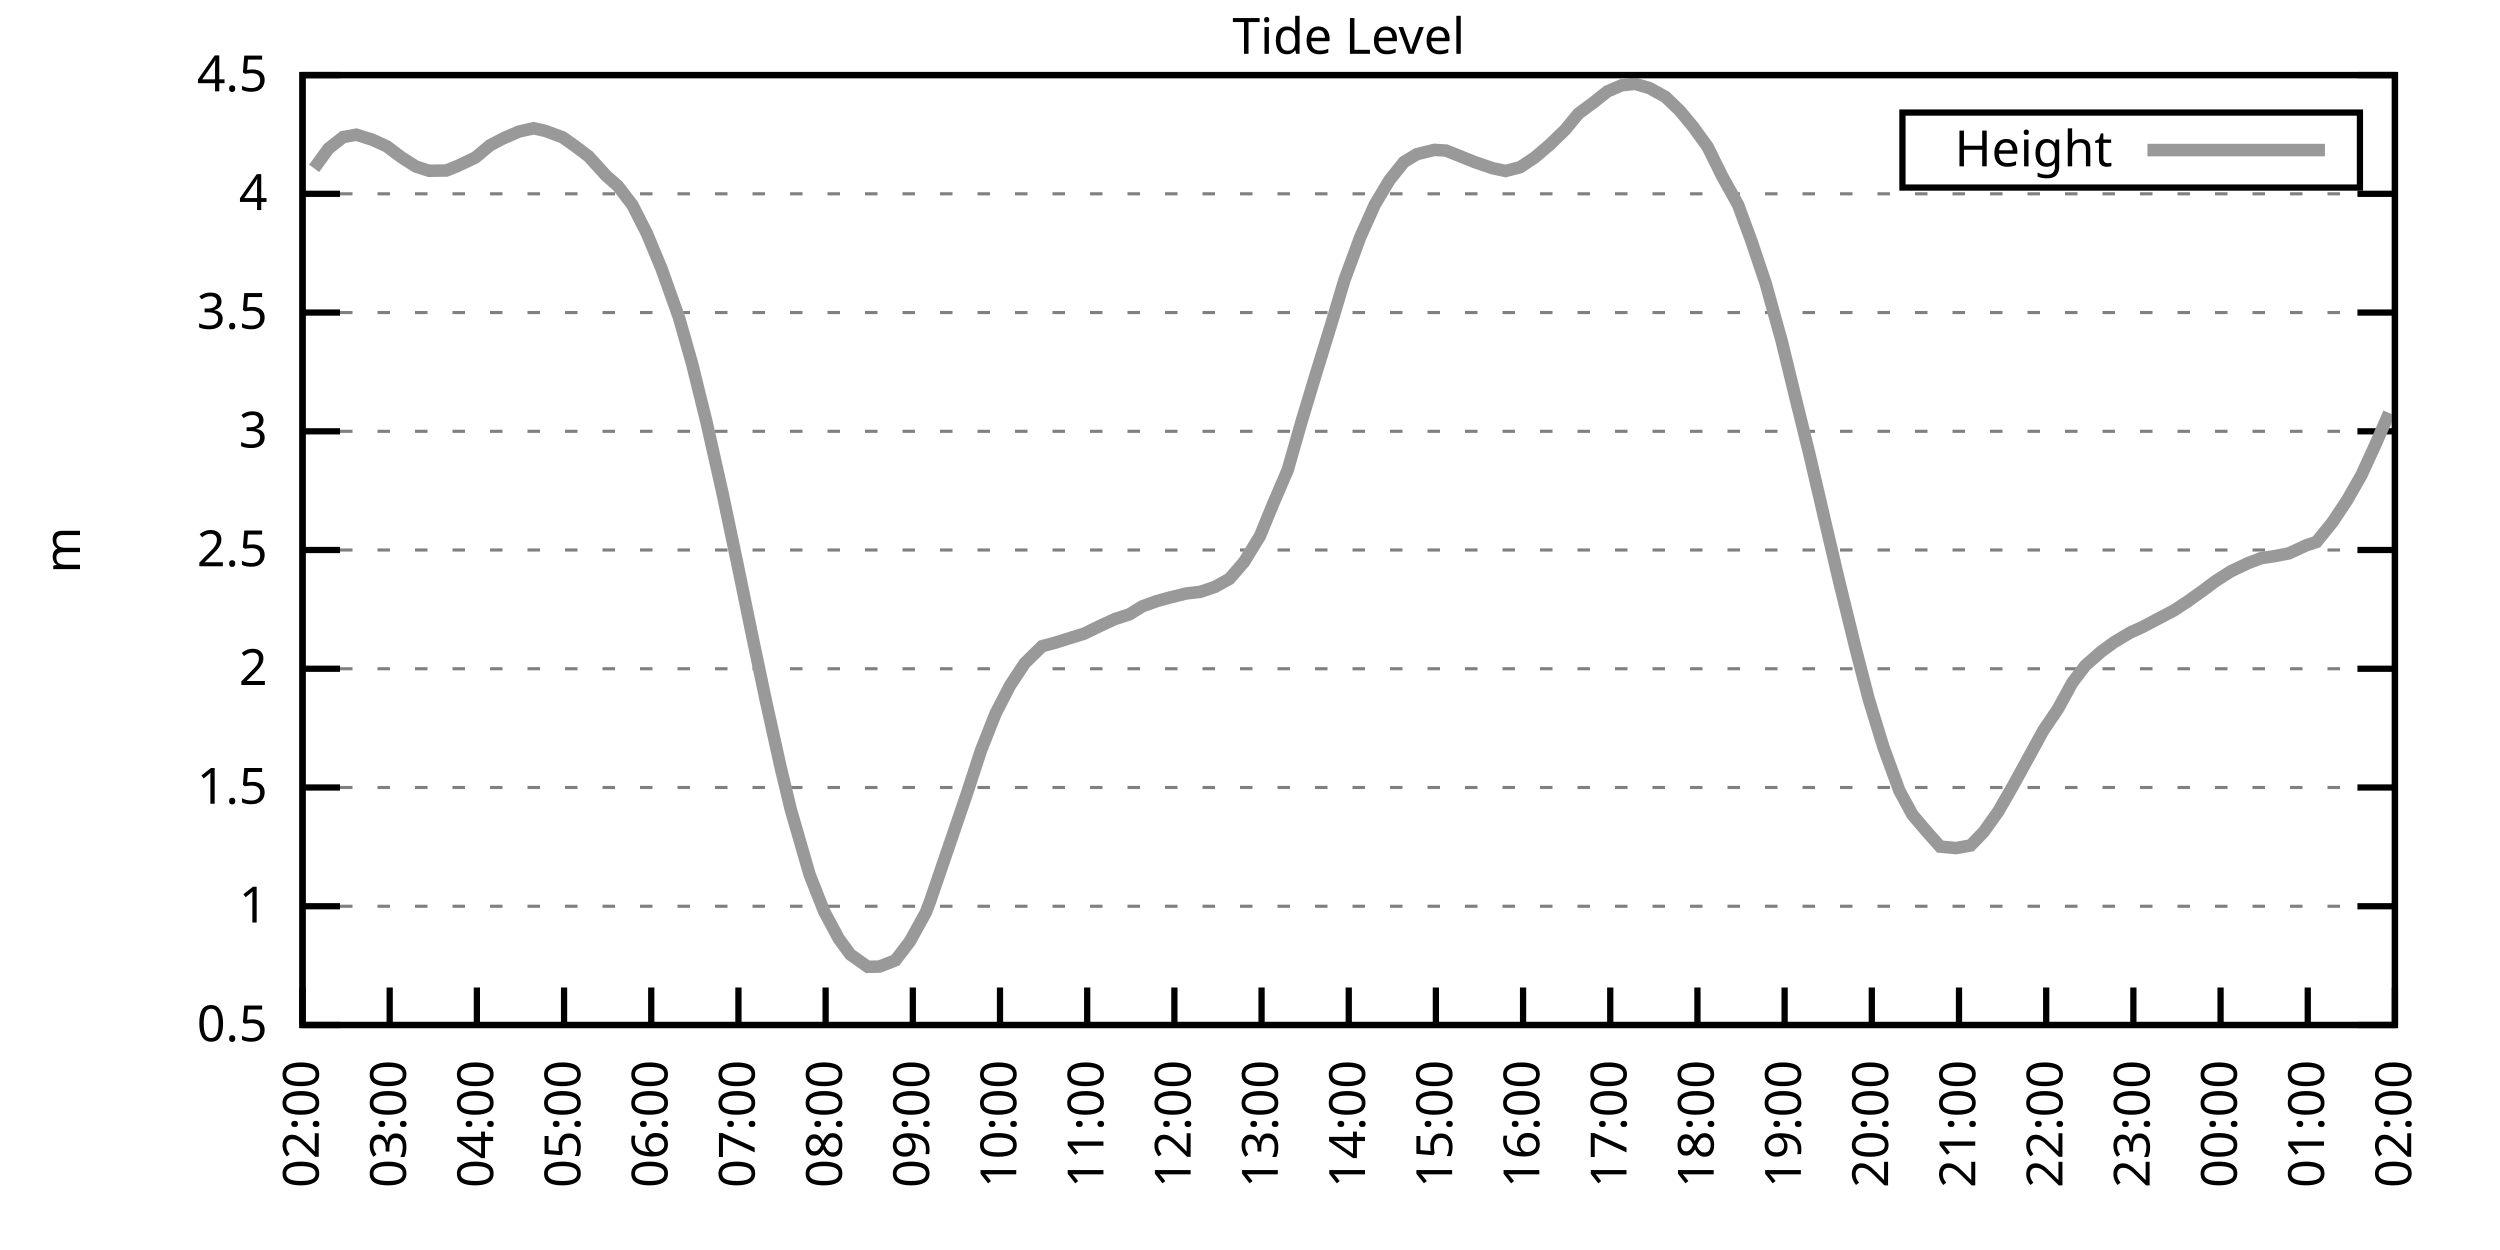
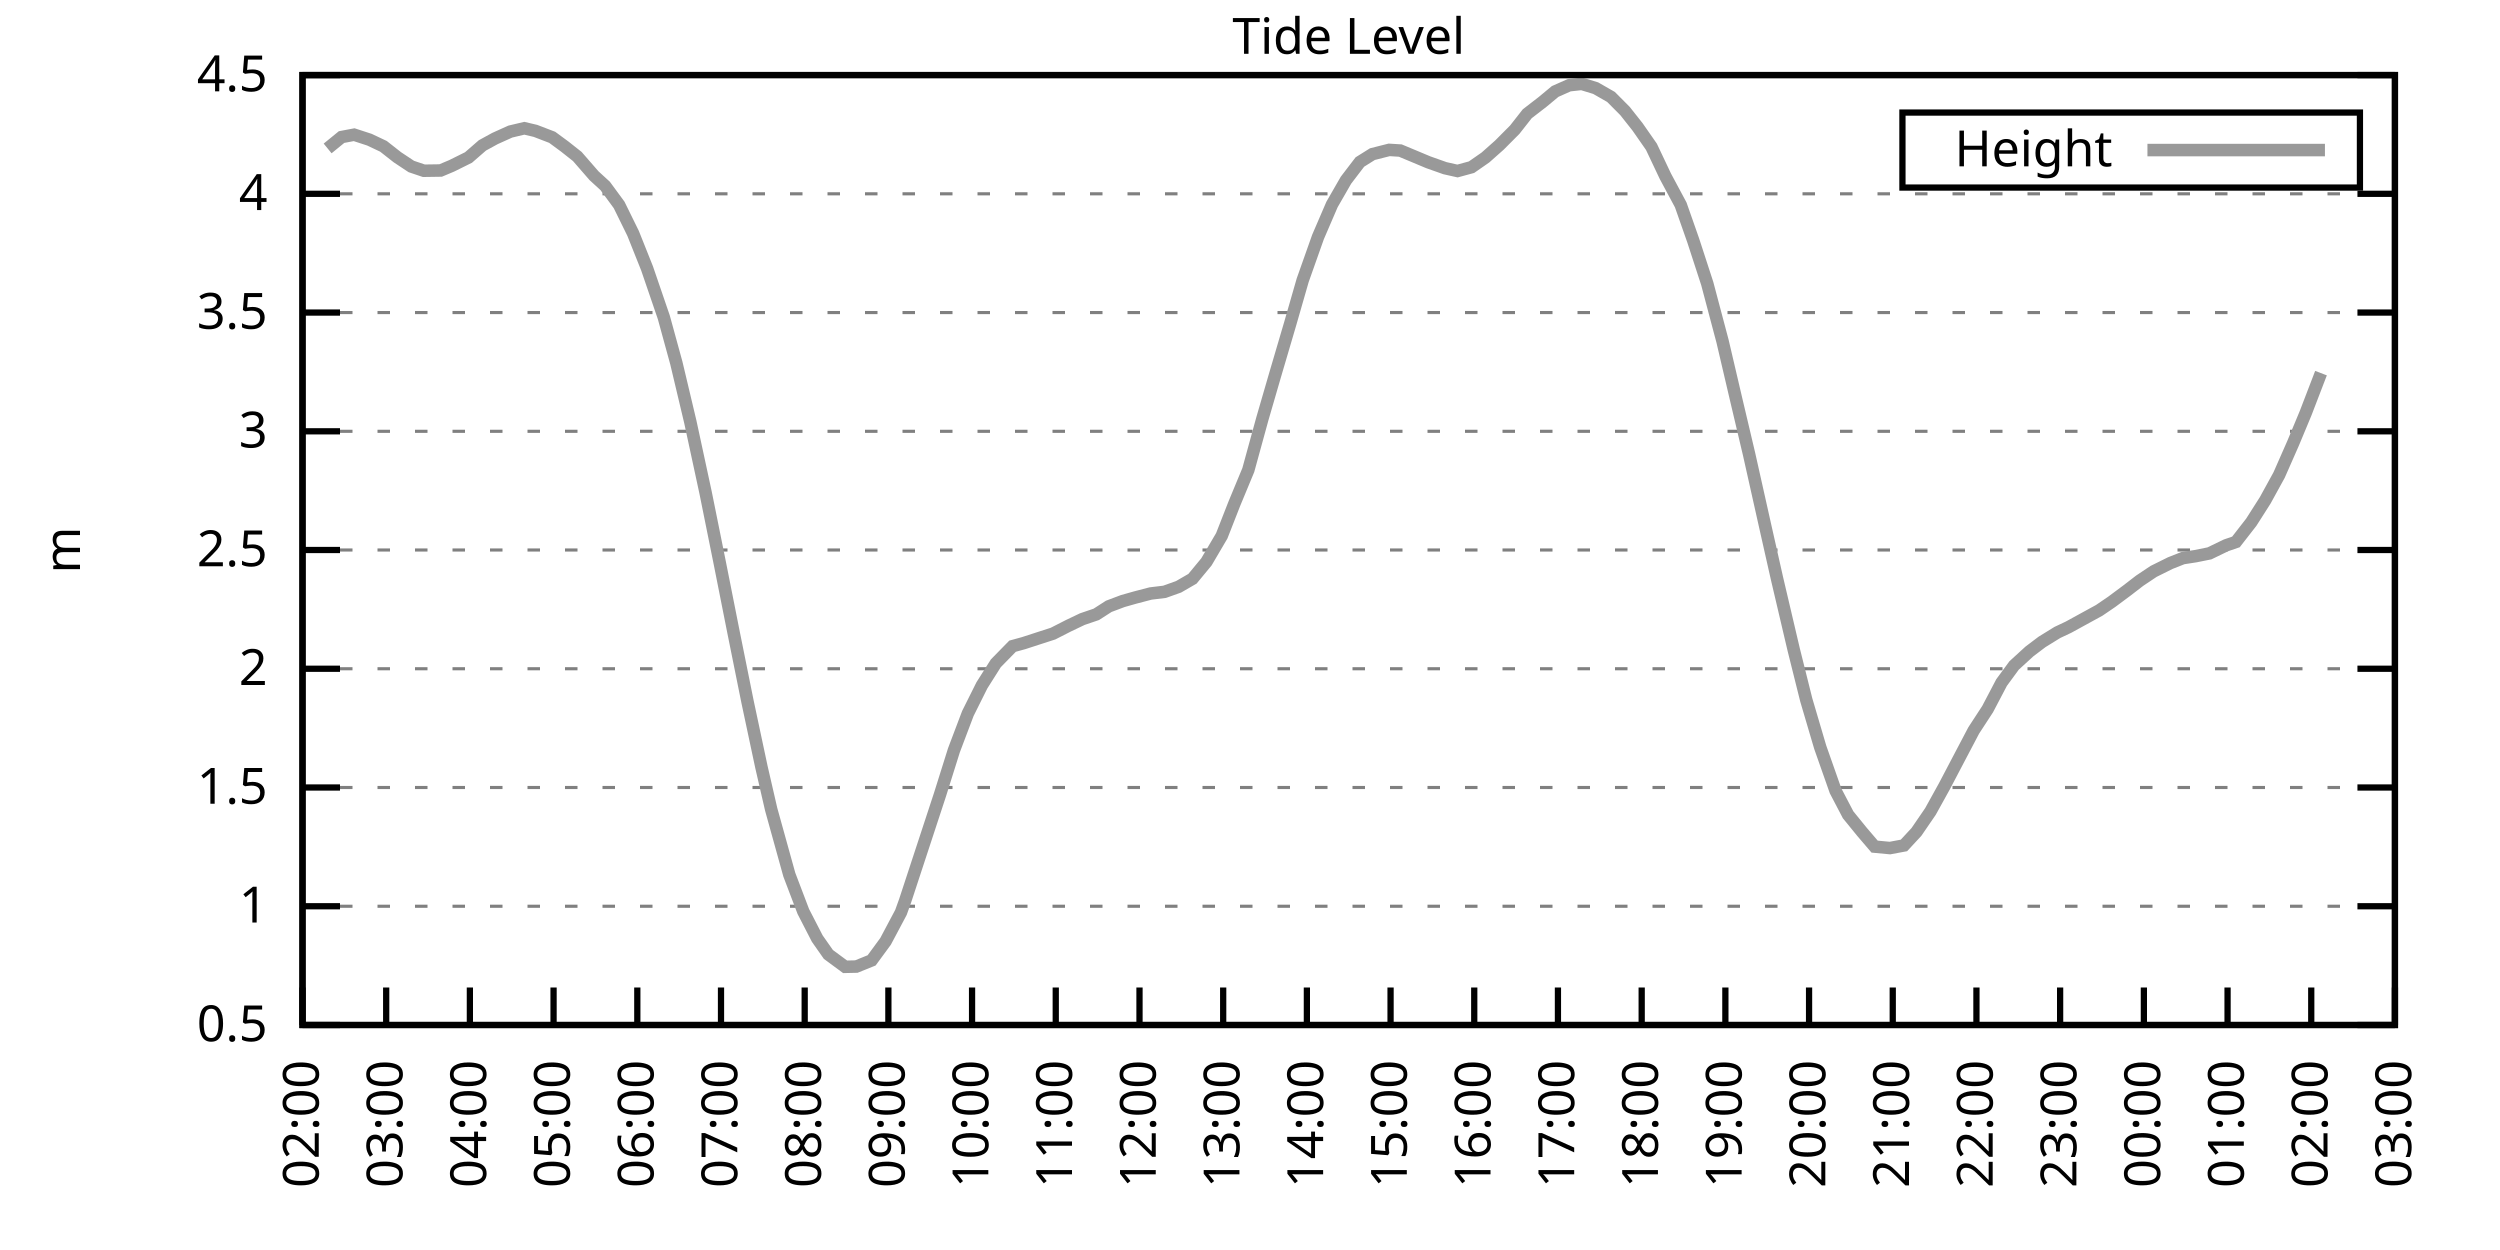
<svg xmlns="http://www.w3.org/2000/svg" xmlns:xlink="http://www.w3.org/1999/xlink" width="400" height="200" viewBox="0 0 400 200">
  <g id="gnuplot_canvas">
    <rect x="0" y="0" width="400" height="200" fill="none" />
    <defs>
      <circle id="gpDot" r="0.5" stroke-width="0.5" stroke="currentColor" />
      <path id="gpPt0" stroke-width="0.333" stroke="currentColor" d="M-1,0 h2 M0,-1 v2" />
      <path id="gpPt1" stroke-width="0.333" stroke="currentColor" d="M-1,-1 L1,1 M1,-1 L-1,1" />
      <path id="gpPt2" stroke-width="0.333" stroke="currentColor" d="M-1,0 L1,0 M0,-1 L0,1 M-1,-1 L1,1 M-1,1 L1,-1" />
      <rect id="gpPt3" stroke-width="0.333" stroke="currentColor" x="-1" y="-1" width="2" height="2" />
      <rect id="gpPt4" stroke-width="0.333" stroke="currentColor" fill="currentColor" x="-1" y="-1" width="2" height="2" />
      <circle id="gpPt5" stroke-width="0.333" stroke="currentColor" cx="0" cy="0" r="1" />
      <use xlink:href="#gpPt5" id="gpPt6" fill="currentColor" stroke="none" />
      <path id="gpPt7" stroke-width="0.333" stroke="currentColor" d="M0,-1.33 L-1.33,0.67 L1.33,0.67 z" />
      <use xlink:href="#gpPt7" id="gpPt8" fill="currentColor" stroke="none" />
      <use xlink:href="#gpPt7" id="gpPt9" stroke="currentColor" transform="rotate(180)" />
      <use xlink:href="#gpPt9" id="gpPt10" fill="currentColor" stroke="none" />
      <use xlink:href="#gpPt3" id="gpPt11" stroke="currentColor" transform="rotate(45)" />
      <use xlink:href="#gpPt11" id="gpPt12" fill="currentColor" stroke="none" />
      <path id="gpPt13" stroke-width="0.333" stroke="currentColor" d="M0,1.330 L1.265,0.411 L0.782,-1.067 L-0.782,-1.076 L-1.265,0.411 z" />
      <use xlink:href="#gpPt13" id="gpPt14" fill="currentColor" stroke="none" />
      <filter id="textbox" filterUnits="objectBoundingBox" x="0" y="0" height="1" width="1">
        <feFlood flood-color="white" flood-opacity="1" result="bgnd" />
        <feComposite in="SourceGraphic" in2="bgnd" operator="atop" />
      </filter>
      <filter id="greybox" filterUnits="objectBoundingBox" x="0" y="0" height="1" width="1">
        <feFlood flood-color="lightgrey" flood-opacity="1" result="grey" />
        <feComposite in="SourceGraphic" in2="grey" operator="atop" />
      </filter>
    </defs>
    <g fill="none" color="white" stroke="currentColor" stroke-width="1.00" stroke-linecap="butt" stroke-linejoin="miter">
</g>
    <g fill="none" color="black" stroke="currentColor" stroke-width="1.00" stroke-linecap="butt" stroke-linejoin="miter">
      <g stroke="none" shape-rendering="crispEdges">
        <polygon fill="rgb(255, 255, 255)" points="48.40,164.00 383.18,164.00 383.18,12.02 48.40,12.02 " />
      </g>
    </g>
    <g fill="none" color="black" stroke="currentColor" stroke-width="1.00" stroke-linecap="butt" stroke-linejoin="miter">
</g>
    <g fill="none" color="black" stroke="black" stroke-width="0.50" stroke-linecap="butt" stroke-linejoin="miter">
</g>
    <g fill="none" color="gray" stroke="currentColor" stroke-width="0.50" stroke-linecap="butt" stroke-linejoin="miter">
      <path stroke="gray" stroke-dasharray="2,4" class="gridline" d="M48.40,164.00 L383.19,164.00  " />
    </g>
    <g fill="none" color="gray" stroke="gray" stroke-width="1.00" stroke-linecap="butt" stroke-linejoin="miter">
</g>
    <g fill="none" color="black" stroke="currentColor" stroke-width="1.00" stroke-linecap="butt" stroke-linejoin="miter">
      <path stroke="black" d="M48.40,164.00 L54.40,164.00 M383.19,164.00 L377.19,164.00  " />
      <g transform="translate(42.80,166.60)" stroke="none" fill="black" font-family="Sans" font-size="8.00" text-anchor="end">
        <text>
          <tspan font-family="Sans"> 0.5</tspan>
        </text>
      </g>
    </g>
    <g fill="none" color="black" stroke="currentColor" stroke-width="1.00" stroke-linecap="butt" stroke-linejoin="miter">
</g>
    <g fill="none" color="black" stroke="black" stroke-width="0.50" stroke-linecap="butt" stroke-linejoin="miter">
</g>
    <g fill="none" color="gray" stroke="currentColor" stroke-width="0.50" stroke-linecap="butt" stroke-linejoin="miter">
      <path stroke="gray" stroke-dasharray="2,4" class="gridline" d="M48.40,145.00 L383.19,145.00  " />
    </g>
    <g fill="none" color="gray" stroke="gray" stroke-width="1.00" stroke-linecap="butt" stroke-linejoin="miter">
</g>
    <g fill="none" color="black" stroke="currentColor" stroke-width="1.00" stroke-linecap="butt" stroke-linejoin="miter">
      <path stroke="black" d="M48.40,145.00 L54.40,145.00 M383.19,145.00 L377.19,145.00  " />
      <g transform="translate(42.80,147.60)" stroke="none" fill="black" font-family="Sans" font-size="8.00" text-anchor="end">
        <text>
          <tspan font-family="Sans"> 1</tspan>
        </text>
      </g>
    </g>
    <g fill="none" color="black" stroke="currentColor" stroke-width="1.00" stroke-linecap="butt" stroke-linejoin="miter">
</g>
    <g fill="none" color="black" stroke="black" stroke-width="0.50" stroke-linecap="butt" stroke-linejoin="miter">
</g>
    <g fill="none" color="gray" stroke="currentColor" stroke-width="0.50" stroke-linecap="butt" stroke-linejoin="miter">
      <path stroke="gray" stroke-dasharray="2,4" class="gridline" d="M48.40,126.00 L383.19,126.00  " />
    </g>
    <g fill="none" color="gray" stroke="gray" stroke-width="1.00" stroke-linecap="butt" stroke-linejoin="miter">
</g>
    <g fill="none" color="black" stroke="currentColor" stroke-width="1.00" stroke-linecap="butt" stroke-linejoin="miter">
      <path stroke="black" d="M48.40,126.00 L54.40,126.00 M383.19,126.00 L377.19,126.00  " />
      <g transform="translate(42.80,128.60)" stroke="none" fill="black" font-family="Sans" font-size="8.00" text-anchor="end">
        <text>
          <tspan font-family="Sans"> 1.5</tspan>
        </text>
      </g>
    </g>
    <g fill="none" color="black" stroke="currentColor" stroke-width="1.00" stroke-linecap="butt" stroke-linejoin="miter">
</g>
    <g fill="none" color="black" stroke="black" stroke-width="0.50" stroke-linecap="butt" stroke-linejoin="miter">
</g>
    <g fill="none" color="gray" stroke="currentColor" stroke-width="0.50" stroke-linecap="butt" stroke-linejoin="miter">
      <path stroke="gray" stroke-dasharray="2,4" class="gridline" d="M48.40,107.00 L383.19,107.00  " />
    </g>
    <g fill="none" color="gray" stroke="gray" stroke-width="1.00" stroke-linecap="butt" stroke-linejoin="miter">
</g>
    <g fill="none" color="black" stroke="currentColor" stroke-width="1.00" stroke-linecap="butt" stroke-linejoin="miter">
      <path stroke="black" d="M48.40,107.00 L54.40,107.00 M383.19,107.00 L377.19,107.00  " />
      <g transform="translate(42.80,109.60)" stroke="none" fill="black" font-family="Sans" font-size="8.00" text-anchor="end">
        <text>
          <tspan font-family="Sans"> 2</tspan>
        </text>
      </g>
    </g>
    <g fill="none" color="black" stroke="currentColor" stroke-width="1.00" stroke-linecap="butt" stroke-linejoin="miter">
</g>
    <g fill="none" color="black" stroke="black" stroke-width="0.50" stroke-linecap="butt" stroke-linejoin="miter">
</g>
    <g fill="none" color="gray" stroke="currentColor" stroke-width="0.50" stroke-linecap="butt" stroke-linejoin="miter">
      <path stroke="gray" stroke-dasharray="2,4" class="gridline" d="M48.40,88.00 L383.19,88.00  " />
    </g>
    <g fill="none" color="gray" stroke="gray" stroke-width="1.00" stroke-linecap="butt" stroke-linejoin="miter">
</g>
    <g fill="none" color="black" stroke="currentColor" stroke-width="1.00" stroke-linecap="butt" stroke-linejoin="miter">
      <path stroke="black" d="M48.40,88.00 L54.40,88.00 M383.19,88.00 L377.19,88.00  " />
      <g transform="translate(42.80,90.60)" stroke="none" fill="black" font-family="Sans" font-size="8.00" text-anchor="end">
        <text>
          <tspan font-family="Sans"> 2.5</tspan>
        </text>
      </g>
    </g>
    <g fill="none" color="black" stroke="currentColor" stroke-width="1.00" stroke-linecap="butt" stroke-linejoin="miter">
</g>
    <g fill="none" color="black" stroke="black" stroke-width="0.50" stroke-linecap="butt" stroke-linejoin="miter">
</g>
    <g fill="none" color="gray" stroke="currentColor" stroke-width="0.50" stroke-linecap="butt" stroke-linejoin="miter">
      <path stroke="gray" stroke-dasharray="2,4" class="gridline" d="M48.40,69.01 L383.19,69.01  " />
    </g>
    <g fill="none" color="gray" stroke="gray" stroke-width="1.00" stroke-linecap="butt" stroke-linejoin="miter">
</g>
    <g fill="none" color="black" stroke="currentColor" stroke-width="1.00" stroke-linecap="butt" stroke-linejoin="miter">
      <path stroke="black" d="M48.40,69.01 L54.40,69.01 M383.19,69.01 L377.19,69.01  " />
      <g transform="translate(42.80,71.61)" stroke="none" fill="black" font-family="Sans" font-size="8.00" text-anchor="end">
        <text>
          <tspan font-family="Sans"> 3</tspan>
        </text>
      </g>
    </g>
    <g fill="none" color="black" stroke="currentColor" stroke-width="1.00" stroke-linecap="butt" stroke-linejoin="miter">
</g>
    <g fill="none" color="black" stroke="black" stroke-width="0.50" stroke-linecap="butt" stroke-linejoin="miter">
</g>
    <g fill="none" color="gray" stroke="currentColor" stroke-width="0.50" stroke-linecap="butt" stroke-linejoin="miter">
      <path stroke="gray" stroke-dasharray="2,4" class="gridline" d="M48.40,50.01 L383.19,50.01  " />
    </g>
    <g fill="none" color="gray" stroke="gray" stroke-width="1.00" stroke-linecap="butt" stroke-linejoin="miter">
</g>
    <g fill="none" color="black" stroke="currentColor" stroke-width="1.00" stroke-linecap="butt" stroke-linejoin="miter">
      <path stroke="black" d="M48.40,50.01 L54.40,50.01 M383.19,50.01 L377.19,50.01  " />
      <g transform="translate(42.80,52.61)" stroke="none" fill="black" font-family="Sans" font-size="8.00" text-anchor="end">
        <text>
          <tspan font-family="Sans"> 3.5</tspan>
        </text>
      </g>
    </g>
    <g fill="none" color="black" stroke="currentColor" stroke-width="1.00" stroke-linecap="butt" stroke-linejoin="miter">
</g>
    <g fill="none" color="black" stroke="black" stroke-width="0.50" stroke-linecap="butt" stroke-linejoin="miter">
</g>
    <g fill="none" color="gray" stroke="currentColor" stroke-width="0.50" stroke-linecap="butt" stroke-linejoin="miter">
      <path stroke="gray" stroke-dasharray="2,4" class="gridline" d="M48.40,31.01 L383.19,31.01  " />
    </g>
    <g fill="none" color="gray" stroke="gray" stroke-width="1.00" stroke-linecap="butt" stroke-linejoin="miter">
</g>
    <g fill="none" color="black" stroke="currentColor" stroke-width="1.00" stroke-linecap="butt" stroke-linejoin="miter">
      <path stroke="black" d="M48.40,31.01 L54.40,31.01 M383.19,31.01 L377.19,31.01  " />
      <g transform="translate(42.80,33.61)" stroke="none" fill="black" font-family="Sans" font-size="8.00" text-anchor="end">
        <text>
          <tspan font-family="Sans"> 4</tspan>
        </text>
      </g>
    </g>
    <g fill="none" color="black" stroke="currentColor" stroke-width="1.00" stroke-linecap="butt" stroke-linejoin="miter">
</g>
    <g fill="none" color="black" stroke="black" stroke-width="0.50" stroke-linecap="butt" stroke-linejoin="miter">
</g>
    <g fill="none" color="gray" stroke="currentColor" stroke-width="0.50" stroke-linecap="butt" stroke-linejoin="miter">
      <path stroke="gray" stroke-dasharray="2,4" class="gridline" d="M48.40,12.01 L383.19,12.01  " />
    </g>
    <g fill="none" color="gray" stroke="gray" stroke-width="1.00" stroke-linecap="butt" stroke-linejoin="miter">
</g>
    <g fill="none" color="black" stroke="currentColor" stroke-width="1.00" stroke-linecap="butt" stroke-linejoin="miter">
      <path stroke="black" d="M48.40,12.01 L54.40,12.01 M383.19,12.01 L377.19,12.01  " />
      <g transform="translate(42.80,14.61)" stroke="none" fill="black" font-family="Sans" font-size="8.00" text-anchor="end">
        <text>
          <tspan font-family="Sans"> 4.5</tspan>
        </text>
      </g>
    </g>
    <g fill="none" color="black" stroke="currentColor" stroke-width="1.00" stroke-linecap="butt" stroke-linejoin="miter">
      <path stroke="black" d="M48.40,164.00 L48.40,158.00  " />
      <g transform="translate(51.00,169.60) rotate(270.00)" stroke="none" fill="black" font-family="Sans" font-size="8.00" text-anchor="end">
        <text>
          <tspan font-family="Sans">02:00</tspan>
        </text>
      </g>
    </g>
    <g fill="none" color="black" stroke="currentColor" stroke-width="1.00" stroke-linecap="butt" stroke-linejoin="miter">
-       <path stroke="black" d="M62.35,164.00 L62.35,158.00  " />
-       <g transform="translate(64.95,169.60) rotate(270.00)" stroke="none" fill="black" font-family="Sans" font-size="8.00" text-anchor="end">
+       <path stroke="black" d="M61.79,164.00 L61.79,158.00  " />
+       <g transform="translate(64.39,169.60) rotate(270.00)" stroke="none" fill="black" font-family="Sans" font-size="8.00" text-anchor="end">
        <text>
          <tspan font-family="Sans">03:00</tspan>
        </text>
      </g>
    </g>
    <g fill="none" color="black" stroke="currentColor" stroke-width="1.00" stroke-linecap="butt" stroke-linejoin="miter">
-       <path stroke="black" d="M76.30,164.00 L76.30,158.00  " />
-       <g transform="translate(78.90,169.60) rotate(270.00)" stroke="none" fill="black" font-family="Sans" font-size="8.00" text-anchor="end">
+       <path stroke="black" d="M75.18,164.00 L75.18,158.00  " />
+       <g transform="translate(77.78,169.60) rotate(270.00)" stroke="none" fill="black" font-family="Sans" font-size="8.00" text-anchor="end">
        <text>
          <tspan font-family="Sans">04:00</tspan>
        </text>
      </g>
    </g>
    <g fill="none" color="black" stroke="currentColor" stroke-width="1.00" stroke-linecap="butt" stroke-linejoin="miter">
-       <path stroke="black" d="M90.25,164.00 L90.25,158.00  " />
-       <g transform="translate(92.85,169.60) rotate(270.00)" stroke="none" fill="black" font-family="Sans" font-size="8.00" text-anchor="end">
+       <path stroke="black" d="M88.57,164.00 L88.57,158.00  " />
+       <g transform="translate(91.17,169.60) rotate(270.00)" stroke="none" fill="black" font-family="Sans" font-size="8.00" text-anchor="end">
        <text>
          <tspan font-family="Sans">05:00</tspan>
        </text>
      </g>
    </g>
    <g fill="none" color="black" stroke="currentColor" stroke-width="1.00" stroke-linecap="butt" stroke-linejoin="miter">
-       <path stroke="black" d="M104.20,164.00 L104.20,158.00  " />
-       <g transform="translate(106.80,169.60) rotate(270.00)" stroke="none" fill="black" font-family="Sans" font-size="8.00" text-anchor="end">
+       <path stroke="black" d="M101.97,164.00 L101.97,158.00  " />
+       <g transform="translate(104.57,169.60) rotate(270.00)" stroke="none" fill="black" font-family="Sans" font-size="8.00" text-anchor="end">
        <text>
          <tspan font-family="Sans">06:00</tspan>
        </text>
      </g>
    </g>
    <g fill="none" color="black" stroke="currentColor" stroke-width="1.00" stroke-linecap="butt" stroke-linejoin="miter">
-       <path stroke="black" d="M118.15,164.00 L118.15,158.00  " />
-       <g transform="translate(120.75,169.60) rotate(270.00)" stroke="none" fill="black" font-family="Sans" font-size="8.00" text-anchor="end">
+       <path stroke="black" d="M115.36,164.00 L115.36,158.00  " />
+       <g transform="translate(117.96,169.60) rotate(270.00)" stroke="none" fill="black" font-family="Sans" font-size="8.00" text-anchor="end">
        <text>
          <tspan font-family="Sans">07:00</tspan>
        </text>
      </g>
    </g>
    <g fill="none" color="black" stroke="currentColor" stroke-width="1.00" stroke-linecap="butt" stroke-linejoin="miter">
-       <path stroke="black" d="M132.10,164.00 L132.10,158.00  " />
-       <g transform="translate(134.70,169.60) rotate(270.00)" stroke="none" fill="black" font-family="Sans" font-size="8.00" text-anchor="end">
+       <path stroke="black" d="M128.75,164.00 L128.75,158.00  " />
+       <g transform="translate(131.35,169.60) rotate(270.00)" stroke="none" fill="black" font-family="Sans" font-size="8.00" text-anchor="end">
        <text>
          <tspan font-family="Sans">08:00</tspan>
        </text>
      </g>
    </g>
    <g fill="none" color="black" stroke="currentColor" stroke-width="1.00" stroke-linecap="butt" stroke-linejoin="miter">
-       <path stroke="black" d="M146.05,164.00 L146.05,158.00  " />
-       <g transform="translate(148.65,169.60) rotate(270.00)" stroke="none" fill="black" font-family="Sans" font-size="8.00" text-anchor="end">
+       <path stroke="black" d="M142.14,164.00 L142.14,158.00  " />
+       <g transform="translate(144.74,169.60) rotate(270.00)" stroke="none" fill="black" font-family="Sans" font-size="8.00" text-anchor="end">
        <text>
          <tspan font-family="Sans">09:00</tspan>
        </text>
      </g>
    </g>
    <g fill="none" color="black" stroke="currentColor" stroke-width="1.00" stroke-linecap="butt" stroke-linejoin="miter">
-       <path stroke="black" d="M160.00,164.00 L160.00,158.00  " />
-       <g transform="translate(162.60,169.60) rotate(270.00)" stroke="none" fill="black" font-family="Sans" font-size="8.00" text-anchor="end">
+       <path stroke="black" d="M155.53,164.00 L155.53,158.00  " />
+       <g transform="translate(158.13,169.60) rotate(270.00)" stroke="none" fill="black" font-family="Sans" font-size="8.00" text-anchor="end">
        <text>
          <tspan font-family="Sans">10:00</tspan>
        </text>
      </g>
    </g>
    <g fill="none" color="black" stroke="currentColor" stroke-width="1.00" stroke-linecap="butt" stroke-linejoin="miter">
-       <path stroke="black" d="M173.95,164.00 L173.95,158.00  " />
-       <g transform="translate(176.55,169.60) rotate(270.00)" stroke="none" fill="black" font-family="Sans" font-size="8.00" text-anchor="end">
+       <path stroke="black" d="M168.92,164.00 L168.92,158.00  " />
+       <g transform="translate(171.52,169.60) rotate(270.00)" stroke="none" fill="black" font-family="Sans" font-size="8.00" text-anchor="end">
        <text>
          <tspan font-family="Sans">11:00</tspan>
        </text>
      </g>
    </g>
    <g fill="none" color="black" stroke="currentColor" stroke-width="1.00" stroke-linecap="butt" stroke-linejoin="miter">
-       <path stroke="black" d="M187.90,164.00 L187.90,158.00  " />
-       <g transform="translate(190.50,169.60) rotate(270.00)" stroke="none" fill="black" font-family="Sans" font-size="8.00" text-anchor="end">
+       <path stroke="black" d="M182.32,164.00 L182.32,158.00  " />
+       <g transform="translate(184.92,169.60) rotate(270.00)" stroke="none" fill="black" font-family="Sans" font-size="8.00" text-anchor="end">
        <text>
          <tspan font-family="Sans">12:00</tspan>
        </text>
      </g>
    </g>
    <g fill="none" color="black" stroke="currentColor" stroke-width="1.00" stroke-linecap="butt" stroke-linejoin="miter">
-       <path stroke="black" d="M201.85,164.00 L201.85,158.00  " />
-       <g transform="translate(204.45,169.60) rotate(270.00)" stroke="none" fill="black" font-family="Sans" font-size="8.00" text-anchor="end">
+       <path stroke="black" d="M195.71,164.00 L195.71,158.00  " />
+       <g transform="translate(198.31,169.60) rotate(270.00)" stroke="none" fill="black" font-family="Sans" font-size="8.00" text-anchor="end">
        <text>
          <tspan font-family="Sans">13:00</tspan>
        </text>
      </g>
    </g>
    <g fill="none" color="black" stroke="currentColor" stroke-width="1.00" stroke-linecap="butt" stroke-linejoin="miter">
-       <path stroke="black" d="M215.80,164.00 L215.80,158.00  " />
-       <g transform="translate(218.40,169.60) rotate(270.00)" stroke="none" fill="black" font-family="Sans" font-size="8.00" text-anchor="end">
+       <path stroke="black" d="M209.10,164.00 L209.10,158.00  " />
+       <g transform="translate(211.70,169.60) rotate(270.00)" stroke="none" fill="black" font-family="Sans" font-size="8.00" text-anchor="end">
        <text>
          <tspan font-family="Sans">14:00</tspan>
        </text>
      </g>
    </g>
    <g fill="none" color="black" stroke="currentColor" stroke-width="1.00" stroke-linecap="butt" stroke-linejoin="miter">
-       <path stroke="black" d="M229.74,164.00 L229.74,158.00  " />
-       <g transform="translate(232.34,169.60) rotate(270.00)" stroke="none" fill="black" font-family="Sans" font-size="8.00" text-anchor="end">
+       <path stroke="black" d="M222.49,164.00 L222.49,158.00  " />
+       <g transform="translate(225.09,169.60) rotate(270.00)" stroke="none" fill="black" font-family="Sans" font-size="8.00" text-anchor="end">
        <text>
          <tspan font-family="Sans">15:00</tspan>
        </text>
      </g>
    </g>
    <g fill="none" color="black" stroke="currentColor" stroke-width="1.00" stroke-linecap="butt" stroke-linejoin="miter">
-       <path stroke="black" d="M243.69,164.00 L243.69,158.00  " />
-       <g transform="translate(246.29,169.60) rotate(270.00)" stroke="none" fill="black" font-family="Sans" font-size="8.00" text-anchor="end">
+       <path stroke="black" d="M235.88,164.00 L235.88,158.00  " />
+       <g transform="translate(238.48,169.60) rotate(270.00)" stroke="none" fill="black" font-family="Sans" font-size="8.00" text-anchor="end">
        <text>
          <tspan font-family="Sans">16:00</tspan>
        </text>
      </g>
    </g>
    <g fill="none" color="black" stroke="currentColor" stroke-width="1.00" stroke-linecap="butt" stroke-linejoin="miter">
-       <path stroke="black" d="M257.64,164.00 L257.64,158.00  " />
-       <g transform="translate(260.24,169.60) rotate(270.00)" stroke="none" fill="black" font-family="Sans" font-size="8.00" text-anchor="end">
+       <path stroke="black" d="M249.27,164.00 L249.27,158.00  " />
+       <g transform="translate(251.87,169.60) rotate(270.00)" stroke="none" fill="black" font-family="Sans" font-size="8.00" text-anchor="end">
        <text>
          <tspan font-family="Sans">17:00</tspan>
        </text>
      </g>
    </g>
    <g fill="none" color="black" stroke="currentColor" stroke-width="1.00" stroke-linecap="butt" stroke-linejoin="miter">
-       <path stroke="black" d="M271.59,164.00 L271.59,158.00  " />
-       <g transform="translate(274.19,169.60) rotate(270.00)" stroke="none" fill="black" font-family="Sans" font-size="8.00" text-anchor="end">
+       <path stroke="black" d="M262.67,164.00 L262.67,158.00  " />
+       <g transform="translate(265.27,169.60) rotate(270.00)" stroke="none" fill="black" font-family="Sans" font-size="8.00" text-anchor="end">
        <text>
          <tspan font-family="Sans">18:00</tspan>
        </text>
      </g>
    </g>
    <g fill="none" color="black" stroke="currentColor" stroke-width="1.00" stroke-linecap="butt" stroke-linejoin="miter">
-       <path stroke="black" d="M285.54,164.00 L285.54,158.00  " />
-       <g transform="translate(288.14,169.60) rotate(270.00)" stroke="none" fill="black" font-family="Sans" font-size="8.00" text-anchor="end">
+       <path stroke="black" d="M276.06,164.00 L276.06,158.00  " />
+       <g transform="translate(278.66,169.60) rotate(270.00)" stroke="none" fill="black" font-family="Sans" font-size="8.00" text-anchor="end">
        <text>
          <tspan font-family="Sans">19:00</tspan>
        </text>
      </g>
    </g>
    <g fill="none" color="black" stroke="currentColor" stroke-width="1.00" stroke-linecap="butt" stroke-linejoin="miter">
-       <path stroke="black" d="M299.49,164.00 L299.49,158.00  " />
-       <g transform="translate(302.09,169.60) rotate(270.00)" stroke="none" fill="black" font-family="Sans" font-size="8.00" text-anchor="end">
+       <path stroke="black" d="M289.45,164.00 L289.45,158.00  " />
+       <g transform="translate(292.05,169.60) rotate(270.00)" stroke="none" fill="black" font-family="Sans" font-size="8.00" text-anchor="end">
        <text>
          <tspan font-family="Sans">20:00</tspan>
        </text>
      </g>
    </g>
    <g fill="none" color="black" stroke="currentColor" stroke-width="1.00" stroke-linecap="butt" stroke-linejoin="miter">
-       <path stroke="black" d="M313.44,164.00 L313.44,158.00  " />
-       <g transform="translate(316.04,169.60) rotate(270.00)" stroke="none" fill="black" font-family="Sans" font-size="8.00" text-anchor="end">
+       <path stroke="black" d="M302.84,164.00 L302.84,158.00  " />
+       <g transform="translate(305.44,169.60) rotate(270.00)" stroke="none" fill="black" font-family="Sans" font-size="8.00" text-anchor="end">
        <text>
          <tspan font-family="Sans">21:00</tspan>
        </text>
      </g>
    </g>
    <g fill="none" color="black" stroke="currentColor" stroke-width="1.00" stroke-linecap="butt" stroke-linejoin="miter">
-       <path stroke="black" d="M327.39,164.00 L327.39,158.00  " />
-       <g transform="translate(329.99,169.60) rotate(270.00)" stroke="none" fill="black" font-family="Sans" font-size="8.00" text-anchor="end">
+       <path stroke="black" d="M316.23,164.00 L316.23,158.00  " />
+       <g transform="translate(318.83,169.60) rotate(270.00)" stroke="none" fill="black" font-family="Sans" font-size="8.00" text-anchor="end">
        <text>
          <tspan font-family="Sans">22:00</tspan>
        </text>
      </g>
    </g>
    <g fill="none" color="black" stroke="currentColor" stroke-width="1.00" stroke-linecap="butt" stroke-linejoin="miter">
-       <path stroke="black" d="M341.34,164.00 L341.34,158.00  " />
-       <g transform="translate(343.94,169.60) rotate(270.00)" stroke="none" fill="black" font-family="Sans" font-size="8.00" text-anchor="end">
+       <path stroke="black" d="M329.62,164.00 L329.62,158.00  " />
+       <g transform="translate(332.22,169.60) rotate(270.00)" stroke="none" fill="black" font-family="Sans" font-size="8.00" text-anchor="end">
        <text>
          <tspan font-family="Sans">23:00</tspan>
        </text>
      </g>
    </g>
    <g fill="none" color="black" stroke="currentColor" stroke-width="1.00" stroke-linecap="butt" stroke-linejoin="miter">
-       <path stroke="black" d="M355.29,164.00 L355.29,158.00  " />
-       <g transform="translate(357.89,169.60) rotate(270.00)" stroke="none" fill="black" font-family="Sans" font-size="8.00" text-anchor="end">
+       <path stroke="black" d="M343.02,164.00 L343.02,158.00  " />
+       <g transform="translate(345.62,169.60) rotate(270.00)" stroke="none" fill="black" font-family="Sans" font-size="8.00" text-anchor="end">
        <text>
          <tspan font-family="Sans">00:00</tspan>
        </text>
      </g>
    </g>
    <g fill="none" color="black" stroke="currentColor" stroke-width="1.00" stroke-linecap="butt" stroke-linejoin="miter">
-       <path stroke="black" d="M369.24,164.00 L369.24,158.00  " />
-       <g transform="translate(371.84,169.60) rotate(270.00)" stroke="none" fill="black" font-family="Sans" font-size="8.00" text-anchor="end">
+       <path stroke="black" d="M356.41,164.00 L356.41,158.00  " />
+       <g transform="translate(359.01,169.60) rotate(270.00)" stroke="none" fill="black" font-family="Sans" font-size="8.00" text-anchor="end">
        <text>
          <tspan font-family="Sans">01:00</tspan>
+         </text>
+       </g>
+     </g>
+     <g fill="none" color="black" stroke="currentColor" stroke-width="1.00" stroke-linecap="butt" stroke-linejoin="miter">
+       <path stroke="black" d="M369.80,164.00 L369.80,158.00  " />
+       <g transform="translate(372.40,169.60) rotate(270.00)" stroke="none" fill="black" font-family="Sans" font-size="8.00" text-anchor="end">
+         <text>
+           <tspan font-family="Sans">02:00</tspan>
        </text>
      </g>
    </g>
    <g fill="none" color="black" stroke="currentColor" stroke-width="1.00" stroke-linecap="butt" stroke-linejoin="miter">
      <path stroke="black" d="M383.19,164.00 L383.19,158.00  " />
      <g transform="translate(385.79,169.60) rotate(270.00)" stroke="none" fill="black" font-family="Sans" font-size="8.00" text-anchor="end">
        <text>
-           <tspan font-family="Sans">02:00</tspan>
+           <tspan font-family="Sans">03:00</tspan>
        </text>
      </g>
    </g>
    <g fill="none" color="black" stroke="currentColor" stroke-width="1.00" stroke-linecap="butt" stroke-linejoin="miter">
</g>
    <g fill="none" color="black" stroke="currentColor" stroke-width="1.00" stroke-linecap="butt" stroke-linejoin="miter">
      <path stroke="black" d="M48.40,12.01 L48.40,164.00 L383.19,164.00 L383.19,12.01 L48.40,12.01 Z  " />
    </g>
    <g fill="none" color="black" stroke="currentColor" stroke-width="1.00" stroke-linecap="butt" stroke-linejoin="miter">
</g>
    <g fill="none" color="black" stroke="currentColor" stroke-width="1.00" stroke-linecap="butt" stroke-linejoin="miter">
      <path stroke="black" d="M304.39,30.01 L304.39,18.01 L377.59,18.01 L377.59,30.01 L304.39,30.01 Z  " />
    </g>
    <g id="Tide_level_plot_1">
      <g fill="none" color="white" stroke="black" stroke-width="2.00" stroke-linecap="butt" stroke-linejoin="miter">
</g>
      <g fill="none" color="black" stroke="currentColor" stroke-width="2.00" stroke-linecap="butt" stroke-linejoin="miter">
        <g transform="translate(337.99,26.61)" stroke="none" fill="black" font-family="Sans" font-size="8.00" text-anchor="end">
          <text>
            <tspan font-family="Sans">Height</tspan>
          </text>
        </g>
      </g>
      <g fill="none" color="black" stroke="currentColor" stroke-width="2.00" stroke-linecap="butt" stroke-linejoin="miter">
-         <path stroke="rgb(153, 153, 153)" d="M343.59,24.01 L371.99,24.01 M50.26,26.94 L52.58,23.75 L54.91,21.93 L57.00,21.55 L59.56,22.35 L61.88,23.41   L64.21,25.16 L66.53,26.64 L68.63,27.32 L71.42,27.28 L73.28,26.53 L76.07,25.20 L78.39,23.26 L80.48,22.16   L83.04,21.05 L85.37,20.52 L87.23,20.94 L90.02,21.97 L92.11,23.45 L94.20,25.04 L96.99,28.12 L98.85,29.75   L101.18,32.79 L103.50,37.35 L105.83,42.94 L108.62,50.77 L110.71,58.10 L113.03,67.49 L115.59,78.85 L117.92,89.90   L120.24,101.19 L122.57,112.25 L124.89,122.73 L126.52,129.50 L129.54,139.95 L131.87,145.84 L134.19,150.17 L136.05,152.71   L138.84,154.69 L140.70,154.65 L143.26,153.66 L145.58,150.62 L148.14,145.99 L148.84,144.13 L154.65,127.14 L156.97,120.04   L159.30,114.15 L161.62,109.66 L163.95,106.13 L166.74,103.39 L168.60,102.90 L171.16,102.10 L173.48,101.38 L176.04,100.13   L178.36,99.06 L180.69,98.30 L182.78,97.01 L185.11,96.17 L187.20,95.60 L189.76,94.96 L192.08,94.69 L194.41,93.89   L196.73,92.60 L199.06,89.90 L201.61,85.73 L203.71,80.60 L206.03,75.20 L208.36,67.07 L210.45,60.15 L213.01,51.83   L215.10,44.84 L217.65,37.92 L219.98,32.72 L222.30,28.84 L224.63,25.92 L226.72,24.66 L229.51,23.98 L231.37,24.09   L233.46,24.93 L236.02,25.96 L238.81,26.91 L240.90,27.36 L243.23,26.75 L245.55,25.20 L247.88,23.22 L250.44,20.75   L252.53,18.20 L255.09,16.30 L257.18,14.63 L259.50,13.64 L261.60,13.42 L263.92,14.10 L266.48,15.51 L268.80,17.75   L270.90,20.29 L273.22,23.49 L275.55,28.20 L278.10,32.79 L280.20,38.49 L282.52,45.37 L285.08,54.61 L287.40,64.14   L289.50,72.65 L292.29,84.62 L294.15,92.56 L296.94,103.93 L299.03,111.98 L301.35,119.54 L303.91,126.53 L306.00,130.37   L308.33,133.11 L310.42,135.46 L312.98,135.69 L315.30,135.27 L317.39,133.11 L319.72,129.84 L322.04,125.81 L324.37,121.56   L326.93,116.88 L329.25,113.46 L331.58,109.21 L333.67,106.47 L336.23,104.23 L338.32,102.71 L340.88,101.19 L342.74,100.35   L345.76,98.76 L347.85,97.66 L349.94,96.29 L352.50,94.46 L354.59,92.91 L356.92,91.42 L359.71,90.09 L361.80,89.30   L363.89,88.99 L366.22,88.54 L369.01,87.25 L370.64,86.71 L373.19,83.56 L375.52,80.06 L377.84,76.00 L380.17,70.91   L382.26,66.08  " />
+         <path stroke="rgb(153, 153, 153)" d="M343.59,24.01 L371.99,24.01 M52.42,23.75 L54.65,21.93 L56.66,21.55 L59.11,22.35 L61.35,23.41 L63.58,25.16   L65.81,26.64 L67.82,27.32 L70.50,27.28 L72.28,26.53 L74.96,25.20 L77.19,23.26 L79.20,22.16 L81.66,21.05   L83.89,20.52 L85.67,20.94 L88.35,21.97 L90.36,23.45 L92.37,25.04 L95.05,28.12 L96.83,29.75 L99.06,32.79   L101.30,37.35 L103.53,42.94 L106.21,50.77 L108.22,58.10 L110.45,67.49 L112.90,78.85 L115.13,89.90 L117.37,101.19   L119.60,112.25 L121.83,122.73 L123.39,129.50 L126.29,139.95 L128.53,145.84 L130.76,150.17 L132.54,152.71 L135.22,154.69   L137.01,154.65 L139.46,153.66 L141.69,150.62 L144.15,145.99 L144.82,144.13 L150.40,127.14 L152.63,120.04 L154.86,114.15   L157.10,109.66 L159.33,106.13 L162.01,103.39 L163.79,102.90 L166.25,102.10 L168.48,101.38 L170.93,100.13 L173.17,99.06   L175.40,98.30 L177.41,97.01 L179.64,96.17 L181.65,95.60 L184.10,94.96 L186.33,94.69 L188.57,93.89 L190.80,92.60   L193.03,89.90 L195.48,85.73 L197.49,80.60 L199.73,75.20 L201.96,67.07 L203.97,60.15 L206.42,51.83 L208.43,44.84   L210.88,37.92 L213.12,32.72 L215.35,28.84 L217.58,25.92 L219.59,24.66 L222.27,23.98 L224.05,24.09 L226.06,24.93   L228.52,25.96 L231.20,26.91 L233.20,27.36 L235.44,26.75 L237.67,25.20 L239.90,23.22 L242.36,20.75 L244.36,18.20   L246.82,16.30 L248.83,14.63 L251.06,13.64 L253.07,13.42 L255.30,14.10 L257.76,15.51 L259.99,17.75 L262.00,20.29   L264.23,23.49 L266.46,28.20 L268.92,32.79 L270.92,38.49 L273.16,45.37 L275.61,54.61 L277.84,64.14 L279.85,72.65   L282.53,84.62 L284.32,92.56 L286.99,103.93 L289.00,111.98 L291.23,119.54 L293.69,126.53 L295.70,130.37 L297.93,133.11   L299.94,135.46 L302.39,135.69 L304.63,135.27 L306.63,133.11 L308.87,129.84 L311.10,125.81 L313.33,121.56 L315.79,116.88   L318.02,113.46 L320.25,109.21 L322.26,106.47 L324.71,104.23 L326.72,102.71 L329.18,101.19 L330.96,100.35 L333.86,98.76   L335.87,97.66 L337.88,96.29 L340.34,94.46 L342.35,92.91 L344.58,91.42 L347.26,90.09 L349.26,89.30 L351.27,88.99   L353.51,88.54 L356.18,87.25 L357.75,86.71 L360.20,83.56 L362.43,80.06 L364.66,76.00 L366.90,70.91 L368.91,66.08   L371.36,59.70  " />
      </g>
    </g>
    <g fill="none" color="black" stroke="currentColor" stroke-width="2.00" stroke-linecap="butt" stroke-linejoin="miter">
</g>
    <g fill="none" color="black" stroke="black" stroke-width="1.00" stroke-linecap="butt" stroke-linejoin="miter">
</g>
    <g fill="none" color="black" stroke="currentColor" stroke-width="1.00" stroke-linecap="butt" stroke-linejoin="miter">
      <path stroke="black" d="M48.40,12.01 L48.40,164.00 L383.19,164.00 L383.19,12.01 L48.40,12.01 Z  " />
      <g transform="translate(12.80,88.01) rotate(270.00)" stroke="none" fill="black" font-family="Sans" font-size="8.00" text-anchor="middle">
        <text>
          <tspan font-family="Sans">m</tspan>
        </text>
      </g>
    </g>
    <g fill="none" color="black" stroke="currentColor" stroke-width="1.00" stroke-linecap="butt" stroke-linejoin="miter">
</g>
    <g fill="none" color="black" stroke="currentColor" stroke-width="1.00" stroke-linecap="butt" stroke-linejoin="miter">
      <g transform="translate(215.79,8.61)" stroke="none" fill="black" font-family="Sans" font-size="8.00" text-anchor="middle">
        <text>
          <tspan font-family="Sans">Tide Level</tspan>
        </text>
      </g>
    </g>
    <g fill="none" color="black" stroke="currentColor" stroke-width="1.00" stroke-linecap="butt" stroke-linejoin="miter">
</g>
  </g>
</svg>
